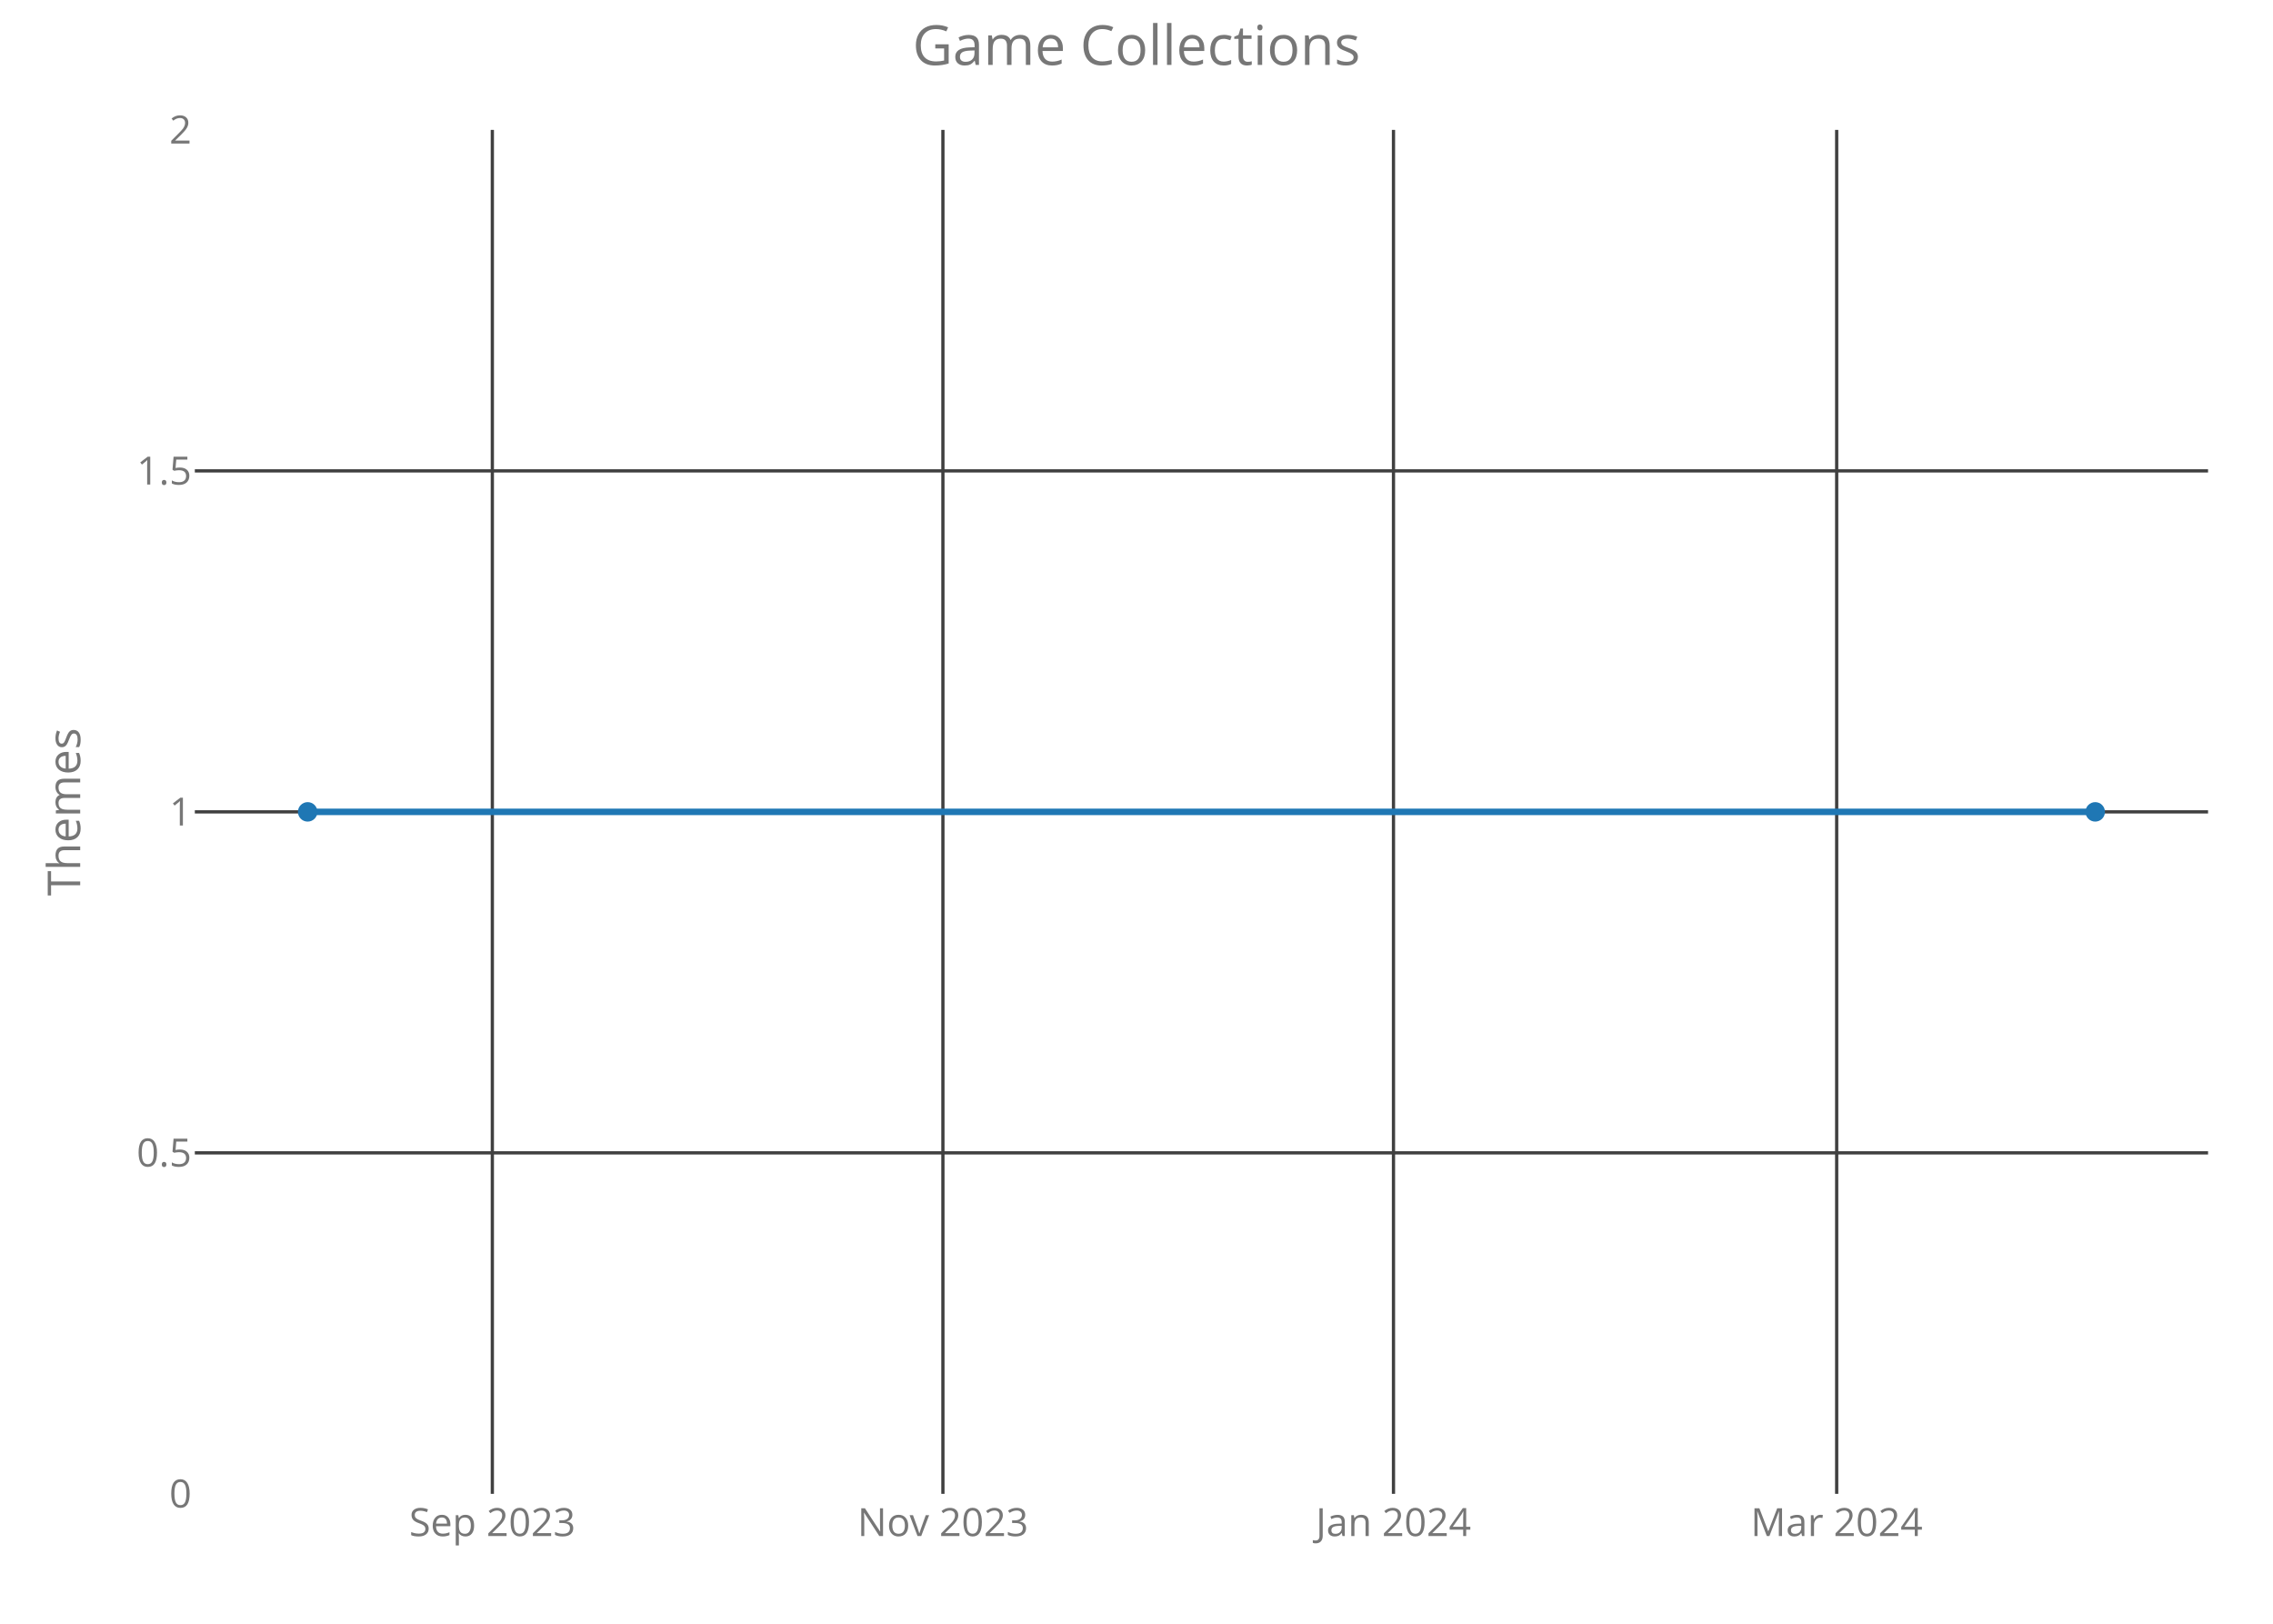
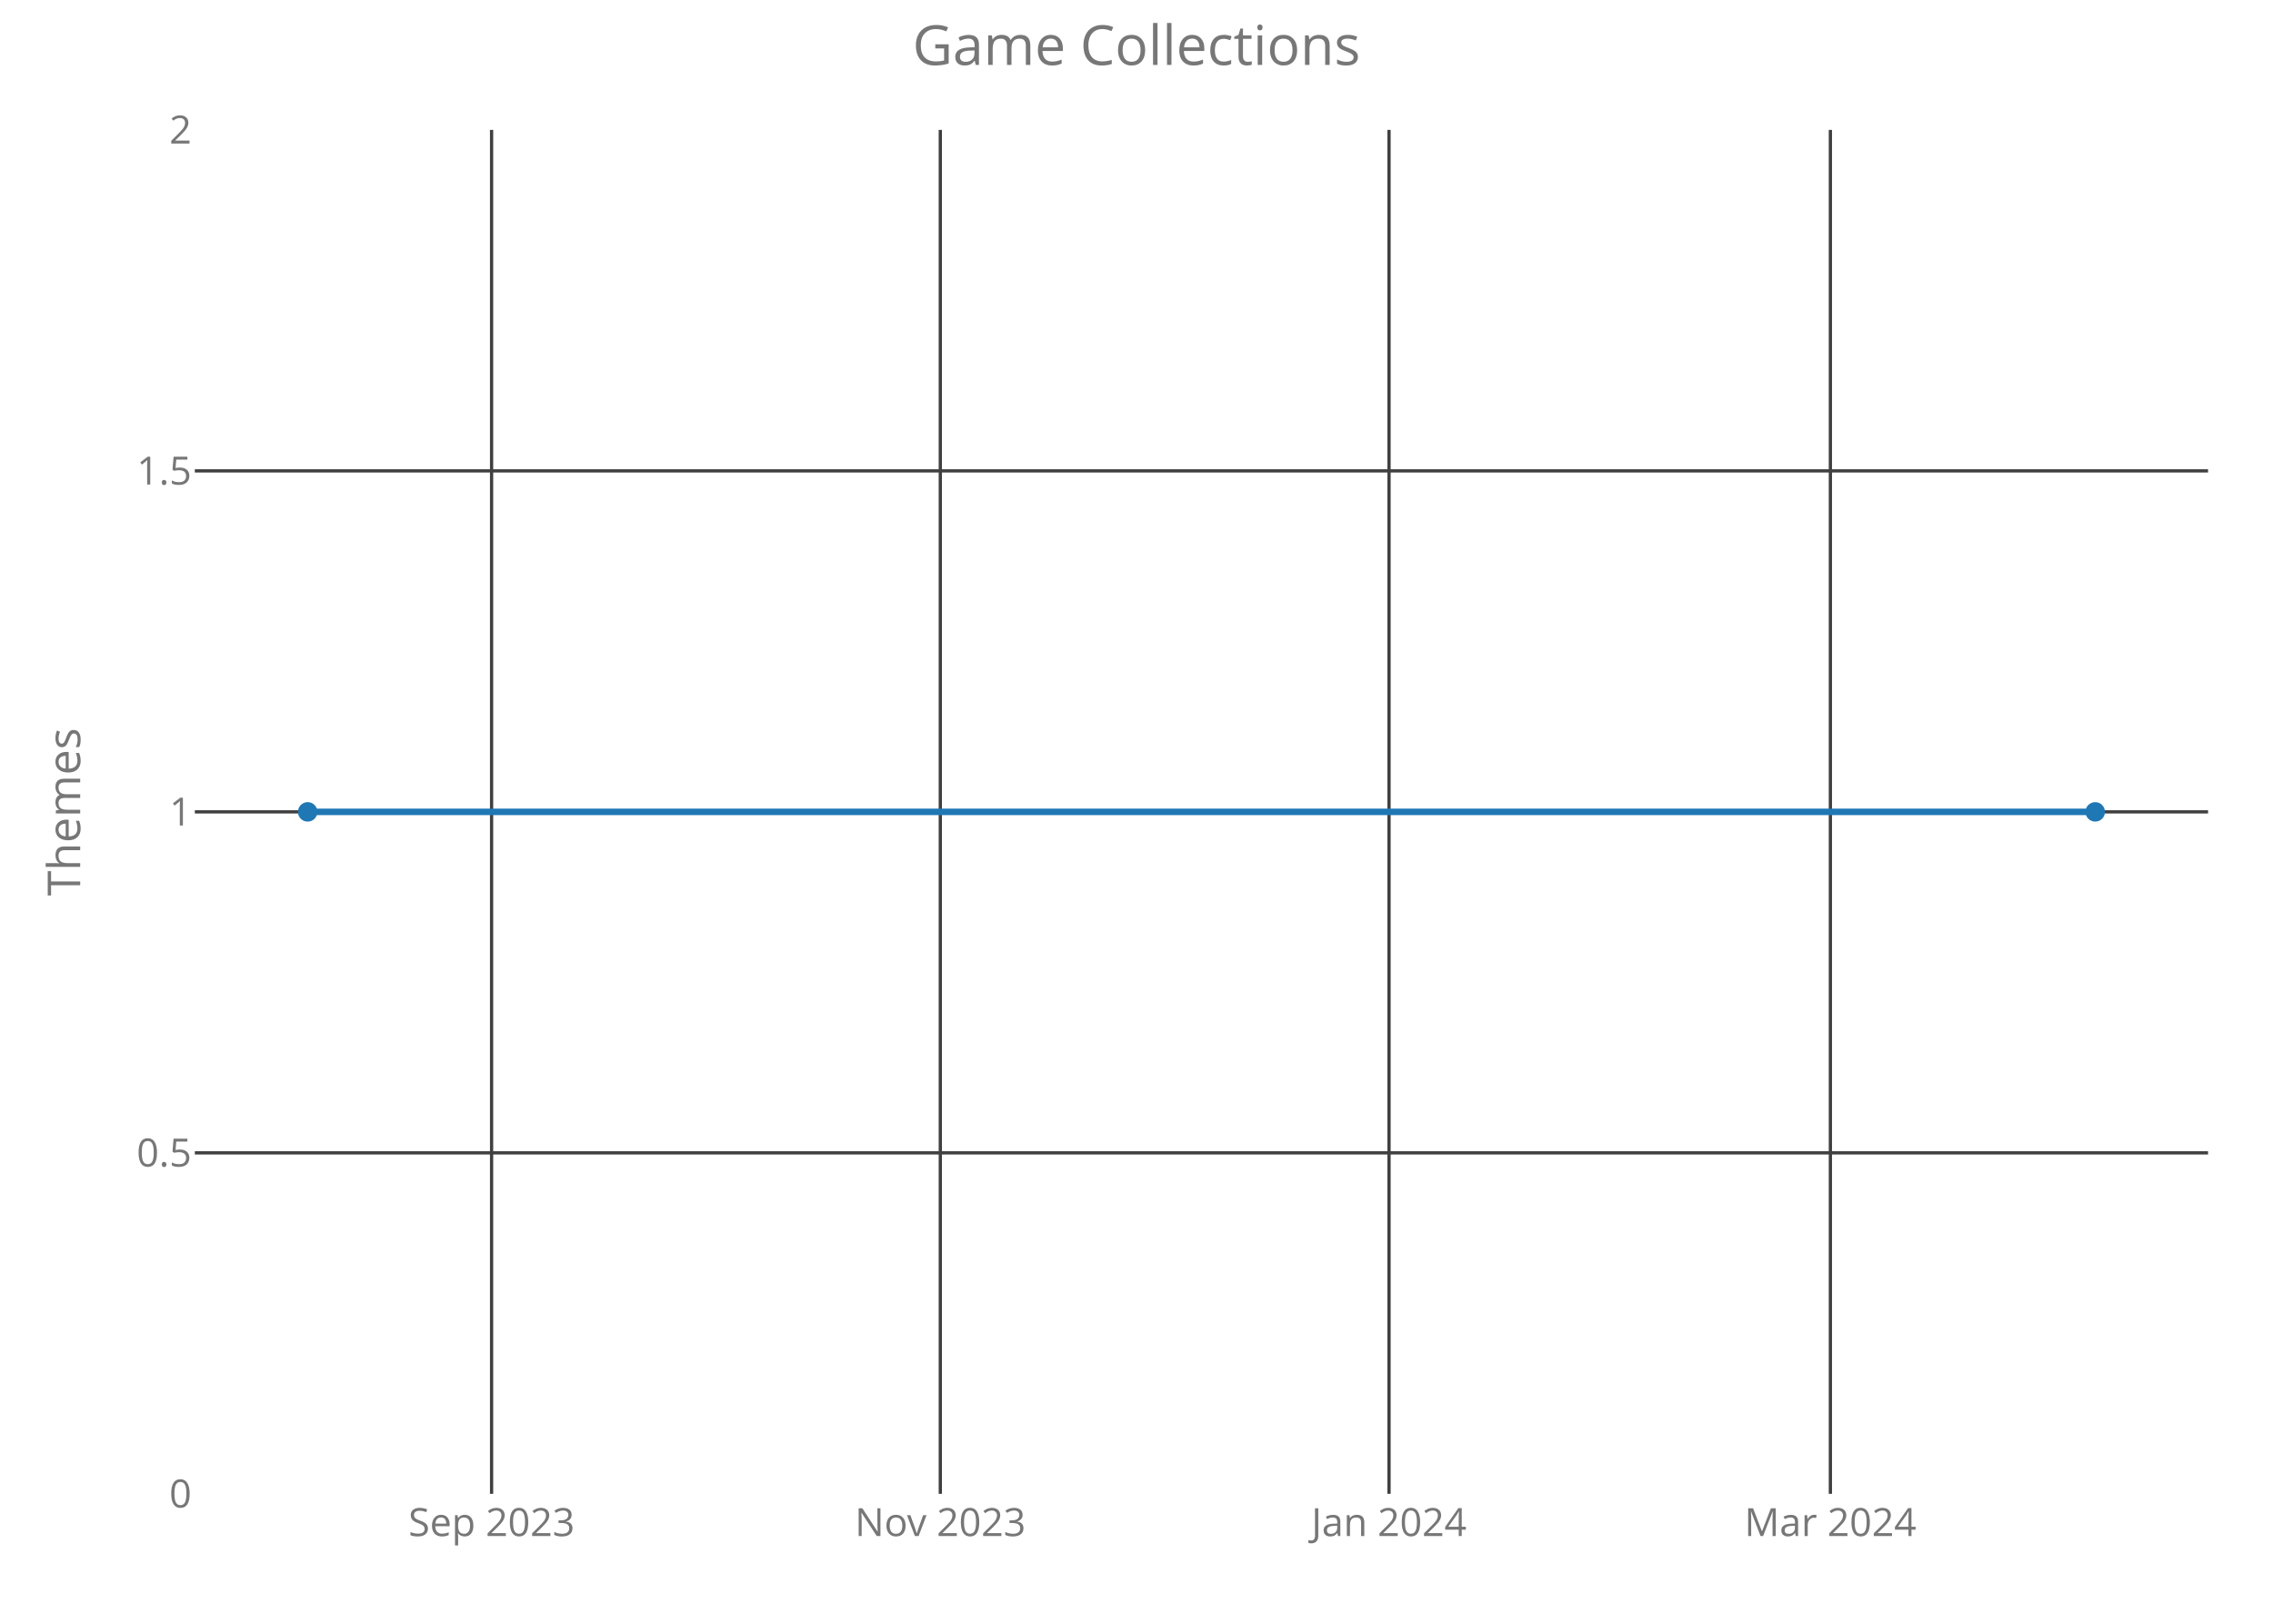
<svg xmlns="http://www.w3.org/2000/svg" class="main-svg" width="700" height="500" style="" viewBox="0 0 700 500">
  <rect x="0" y="0" width="700" height="500" style="fill: rgb(0, 0, 0); fill-opacity: 0;" />
-   <defs id="defs-f7e1ac">
+   <defs id="defs-559440">
    <g class="clips">
-       <clipPath id="clipf7e1acxyplot" class="plotclip">
+       <clipPath id="clip559440xyplot" class="plotclip">
        <rect width="620" height="420" />
      </clipPath>
-       <clipPath class="axesclip" id="clipf7e1acx">
+       <clipPath class="axesclip" id="clip559440x">
        <rect x="60" y="0" width="620" height="500" />
      </clipPath>
-       <clipPath class="axesclip" id="clipf7e1acy">
+       <clipPath class="axesclip" id="clip559440y">
        <rect x="0" y="40" width="700" height="420" />
      </clipPath>
-       <clipPath class="axesclip" id="clipf7e1acxy">
+       <clipPath class="axesclip" id="clip559440xy">
        <rect x="60" y="40" width="620" height="420" />
      </clipPath>
    </g>
    <g class="gradients" />
  </defs>
  <g class="bglayer">
    <rect class="bg" x="60" y="40" width="620" height="420" style="fill: rgb(0, 0, 0); fill-opacity: 0; stroke-width: 0;" />
  </g>
  <g class="layer-below">
    <g class="imagelayer" />
    <g class="shapelayer" />
  </g>
  <g class="cartesianlayer">
    <g class="subplot xy">
      <g class="layer-subplot">
        <g class="shapelayer" />
        <g class="imagelayer" />
      </g>
      <g class="gridlayer">
        <g class="x">
-           <path class="xgrid crisp" transform="translate(151.62,0)" d="M0,40v420" style="stroke: rgb(64, 64, 64); stroke-opacity: 1; stroke-width: 1px;" />
-           <path class="xgrid crisp" transform="translate(290.38,0)" d="M0,40v420" style="stroke: rgb(64, 64, 64); stroke-opacity: 1; stroke-width: 1px;" />
-           <path class="xgrid crisp" transform="translate(429.14,0)" d="M0,40v420" style="stroke: rgb(64, 64, 64); stroke-opacity: 1; stroke-width: 1px;" />
-           <path class="xgrid crisp" transform="translate(565.63,0)" d="M0,40v420" style="stroke: rgb(64, 64, 64); stroke-opacity: 1; stroke-width: 1px;" />
+           <path class="xgrid crisp" transform="translate(151.39,0)" d="M0,40v420" style="stroke: rgb(64, 64, 64); stroke-opacity: 1; stroke-width: 1px;" />
+           <path class="xgrid crisp" transform="translate(289.58,0)" d="M0,40v420" style="stroke: rgb(64, 64, 64); stroke-opacity: 1; stroke-width: 1px;" />
+           <path class="xgrid crisp" transform="translate(427.77,0)" d="M0,40v420" style="stroke: rgb(64, 64, 64); stroke-opacity: 1; stroke-width: 1px;" />
+           <path class="xgrid crisp" transform="translate(563.69,0)" d="M0,40v420" style="stroke: rgb(64, 64, 64); stroke-opacity: 1; stroke-width: 1px;" />
        </g>
        <g class="y">
          <path class="ygrid crisp" transform="translate(0,355)" d="M60,0h620" style="stroke: rgb(64, 64, 64); stroke-opacity: 1; stroke-width: 1px;" />
          <path class="ygrid crisp" transform="translate(0,250)" d="M60,0h620" style="stroke: rgb(64, 64, 64); stroke-opacity: 1; stroke-width: 1px;" />
          <path class="ygrid crisp" transform="translate(0,145)" d="M60,0h620" style="stroke: rgb(64, 64, 64); stroke-opacity: 1; stroke-width: 1px;" />
        </g>
      </g>
      <g class="zerolinelayer" />
      <path class="xlines-below crisp" d="M0,0" style="fill: none;" />
      <path class="ylines-below crisp" d="M0,0" style="fill: none;" />
      <g class="overlines-below" />
      <g class="xaxislayer-below">
        <g class="xtick">
-           <text text-anchor="middle" x="0" y="473" transform="translate(151.62,0)" style="font-family: 'Open Sans'; font-size: 12px; fill: rgb(119, 119, 119); fill-opacity: 1; white-space: pre;">Sep 2023</text>
+           <text text-anchor="middle" x="0" y="473" transform="translate(151.39,0)" style="font-family: 'Open Sans'; font-size: 12px; fill: rgb(119, 119, 119); fill-opacity: 1; white-space: pre;">Sep 2023</text>
        </g>
        <g class="xtick">
-           <text text-anchor="middle" x="0" y="473" transform="translate(290.38,0)" style="font-family: 'Open Sans'; font-size: 12px; fill: rgb(119, 119, 119); fill-opacity: 1; white-space: pre;">Nov 2023</text>
+           <text text-anchor="middle" x="0" y="473" transform="translate(289.58,0)" style="font-family: 'Open Sans'; font-size: 12px; fill: rgb(119, 119, 119); fill-opacity: 1; white-space: pre;">Nov 2023</text>
        </g>
        <g class="xtick">
-           <text text-anchor="middle" x="0" y="473" transform="translate(429.14,0)" style="font-family: 'Open Sans'; font-size: 12px; fill: rgb(119, 119, 119); fill-opacity: 1; white-space: pre;">Jan 2024</text>
+           <text text-anchor="middle" x="0" y="473" transform="translate(427.77,0)" style="font-family: 'Open Sans'; font-size: 12px; fill: rgb(119, 119, 119); fill-opacity: 1; white-space: pre;">Jan 2024</text>
        </g>
        <g class="xtick">
-           <text text-anchor="middle" x="0" y="473" transform="translate(565.63,0)" style="font-family: 'Open Sans'; font-size: 12px; fill: rgb(119, 119, 119); fill-opacity: 1; white-space: pre;">Mar 2024</text>
+           <text text-anchor="middle" x="0" y="473" transform="translate(563.69,0)" style="font-family: 'Open Sans'; font-size: 12px; fill: rgb(119, 119, 119); fill-opacity: 1; white-space: pre;">Mar 2024</text>
        </g>
      </g>
      <g class="yaxislayer-below">
        <g class="ytick">
          <text text-anchor="end" x="59" y="4.2" transform="translate(0,460)" style="font-family: 'Open Sans'; font-size: 12px; fill: rgb(119, 119, 119); fill-opacity: 1; white-space: pre;">0</text>
        </g>
        <g class="ytick">
          <text text-anchor="end" x="59" y="4.2" transform="translate(0,355)" style="font-family: 'Open Sans'; font-size: 12px; fill: rgb(119, 119, 119); fill-opacity: 1; white-space: pre;">0.5</text>
        </g>
        <g class="ytick">
          <text text-anchor="end" x="59" y="4.2" transform="translate(0,250)" style="font-family: 'Open Sans'; font-size: 12px; fill: rgb(119, 119, 119); fill-opacity: 1; white-space: pre;">1</text>
        </g>
        <g class="ytick">
          <text text-anchor="end" x="59" y="4.2" transform="translate(0,145)" style="font-family: 'Open Sans'; font-size: 12px; fill: rgb(119, 119, 119); fill-opacity: 1; white-space: pre;">1.5</text>
        </g>
        <g class="ytick">
          <text text-anchor="end" x="59" y="4.2" transform="translate(0,40)" style="font-family: 'Open Sans'; font-size: 12px; fill: rgb(119, 119, 119); fill-opacity: 1; white-space: pre;">2</text>
        </g>
      </g>
      <g class="overaxes-below" />
-       <g class="plot" transform="translate(60,40)" clip-path="url('#clipf7e1acxyplot')">
+       <g class="plot" transform="translate(60,40)" clip-path="url('#clip559440xyplot')">
        <g class="scatterlayer mlayer">
-           <g class="trace scatter trace2ec2fb" style="stroke-miterlimit: 2; opacity: 1;">
+           <g class="trace scatter trace13f080" style="stroke-miterlimit: 2; opacity: 1;">
            <g class="fills" />
            <g class="errorbars" />
            <g class="lines">
              <path class="js-line" d="M34.75,210L585.25,210" style="vector-effect: non-scaling-stroke; fill: none; stroke: rgb(31, 119, 180); stroke-opacity: 1; stroke-width: 2px; opacity: 1;" />
            </g>
            <g class="points">
              <path class="point" transform="translate(34.75,210)" d="M3,0A3,3 0 1,1 0,-3A3,3 0 0,1 3,0Z" style="opacity: 1; stroke-width: 0px; fill: rgb(31, 119, 180); fill-opacity: 1;" />
              <path class="point" transform="translate(585.25,210)" d="M3,0A3,3 0 1,1 0,-3A3,3 0 0,1 3,0Z" style="opacity: 1; stroke-width: 0px; fill: rgb(31, 119, 180); fill-opacity: 1;" />
            </g>
            <g class="text" />
          </g>
        </g>
      </g>
      <g class="overplot" />
      <path class="xlines-above" />
      <path class="ylines-above" />
      <g class="overlines-above" />
      <g class="xaxislayer-above" />
      <g class="yaxislayer-above" />
      <g class="overaxes-above" />
    </g>
  </g>
  <g class="polarlayer" />
  <g class="ternarylayer" />
  <g class="geolayer" />
  <g class="funnelarealayer" />
  <g class="pielayer" />
  <g class="treemaplayer" />
  <g class="sunburstlayer" />
  <g class="glimages" />
-   <defs id="topdefs-f7e1ac">
+   <defs id="topdefs-559440">
    <g class="clips" />
  </defs>
  <g class="layer-above">
    <g class="imagelayer" />
    <g class="shapelayer" />
  </g>
  <g class="infolayer">
    <g class="g-gtitle">
      <text class="gtitle" x="350" y="20" text-anchor="middle" dy="0em" style="font-family: 'Open Sans'; font-size: 17px; fill: rgb(119, 119, 119); opacity: 1; font-weight: normal; white-space: pre;">Game Collections</text>
    </g>
    <g class="g-xtitle" />
    <g class="g-ytitle">
      <text class="ytitle" transform="rotate(-90,24.7,250)" x="24.7" y="250" text-anchor="middle" style="font-family: 'Open Sans'; font-size: 14px; fill: rgb(119, 119, 119); opacity: 1; font-weight: normal; white-space: pre;">Themes</text>
    </g>
  </g>
</svg>
